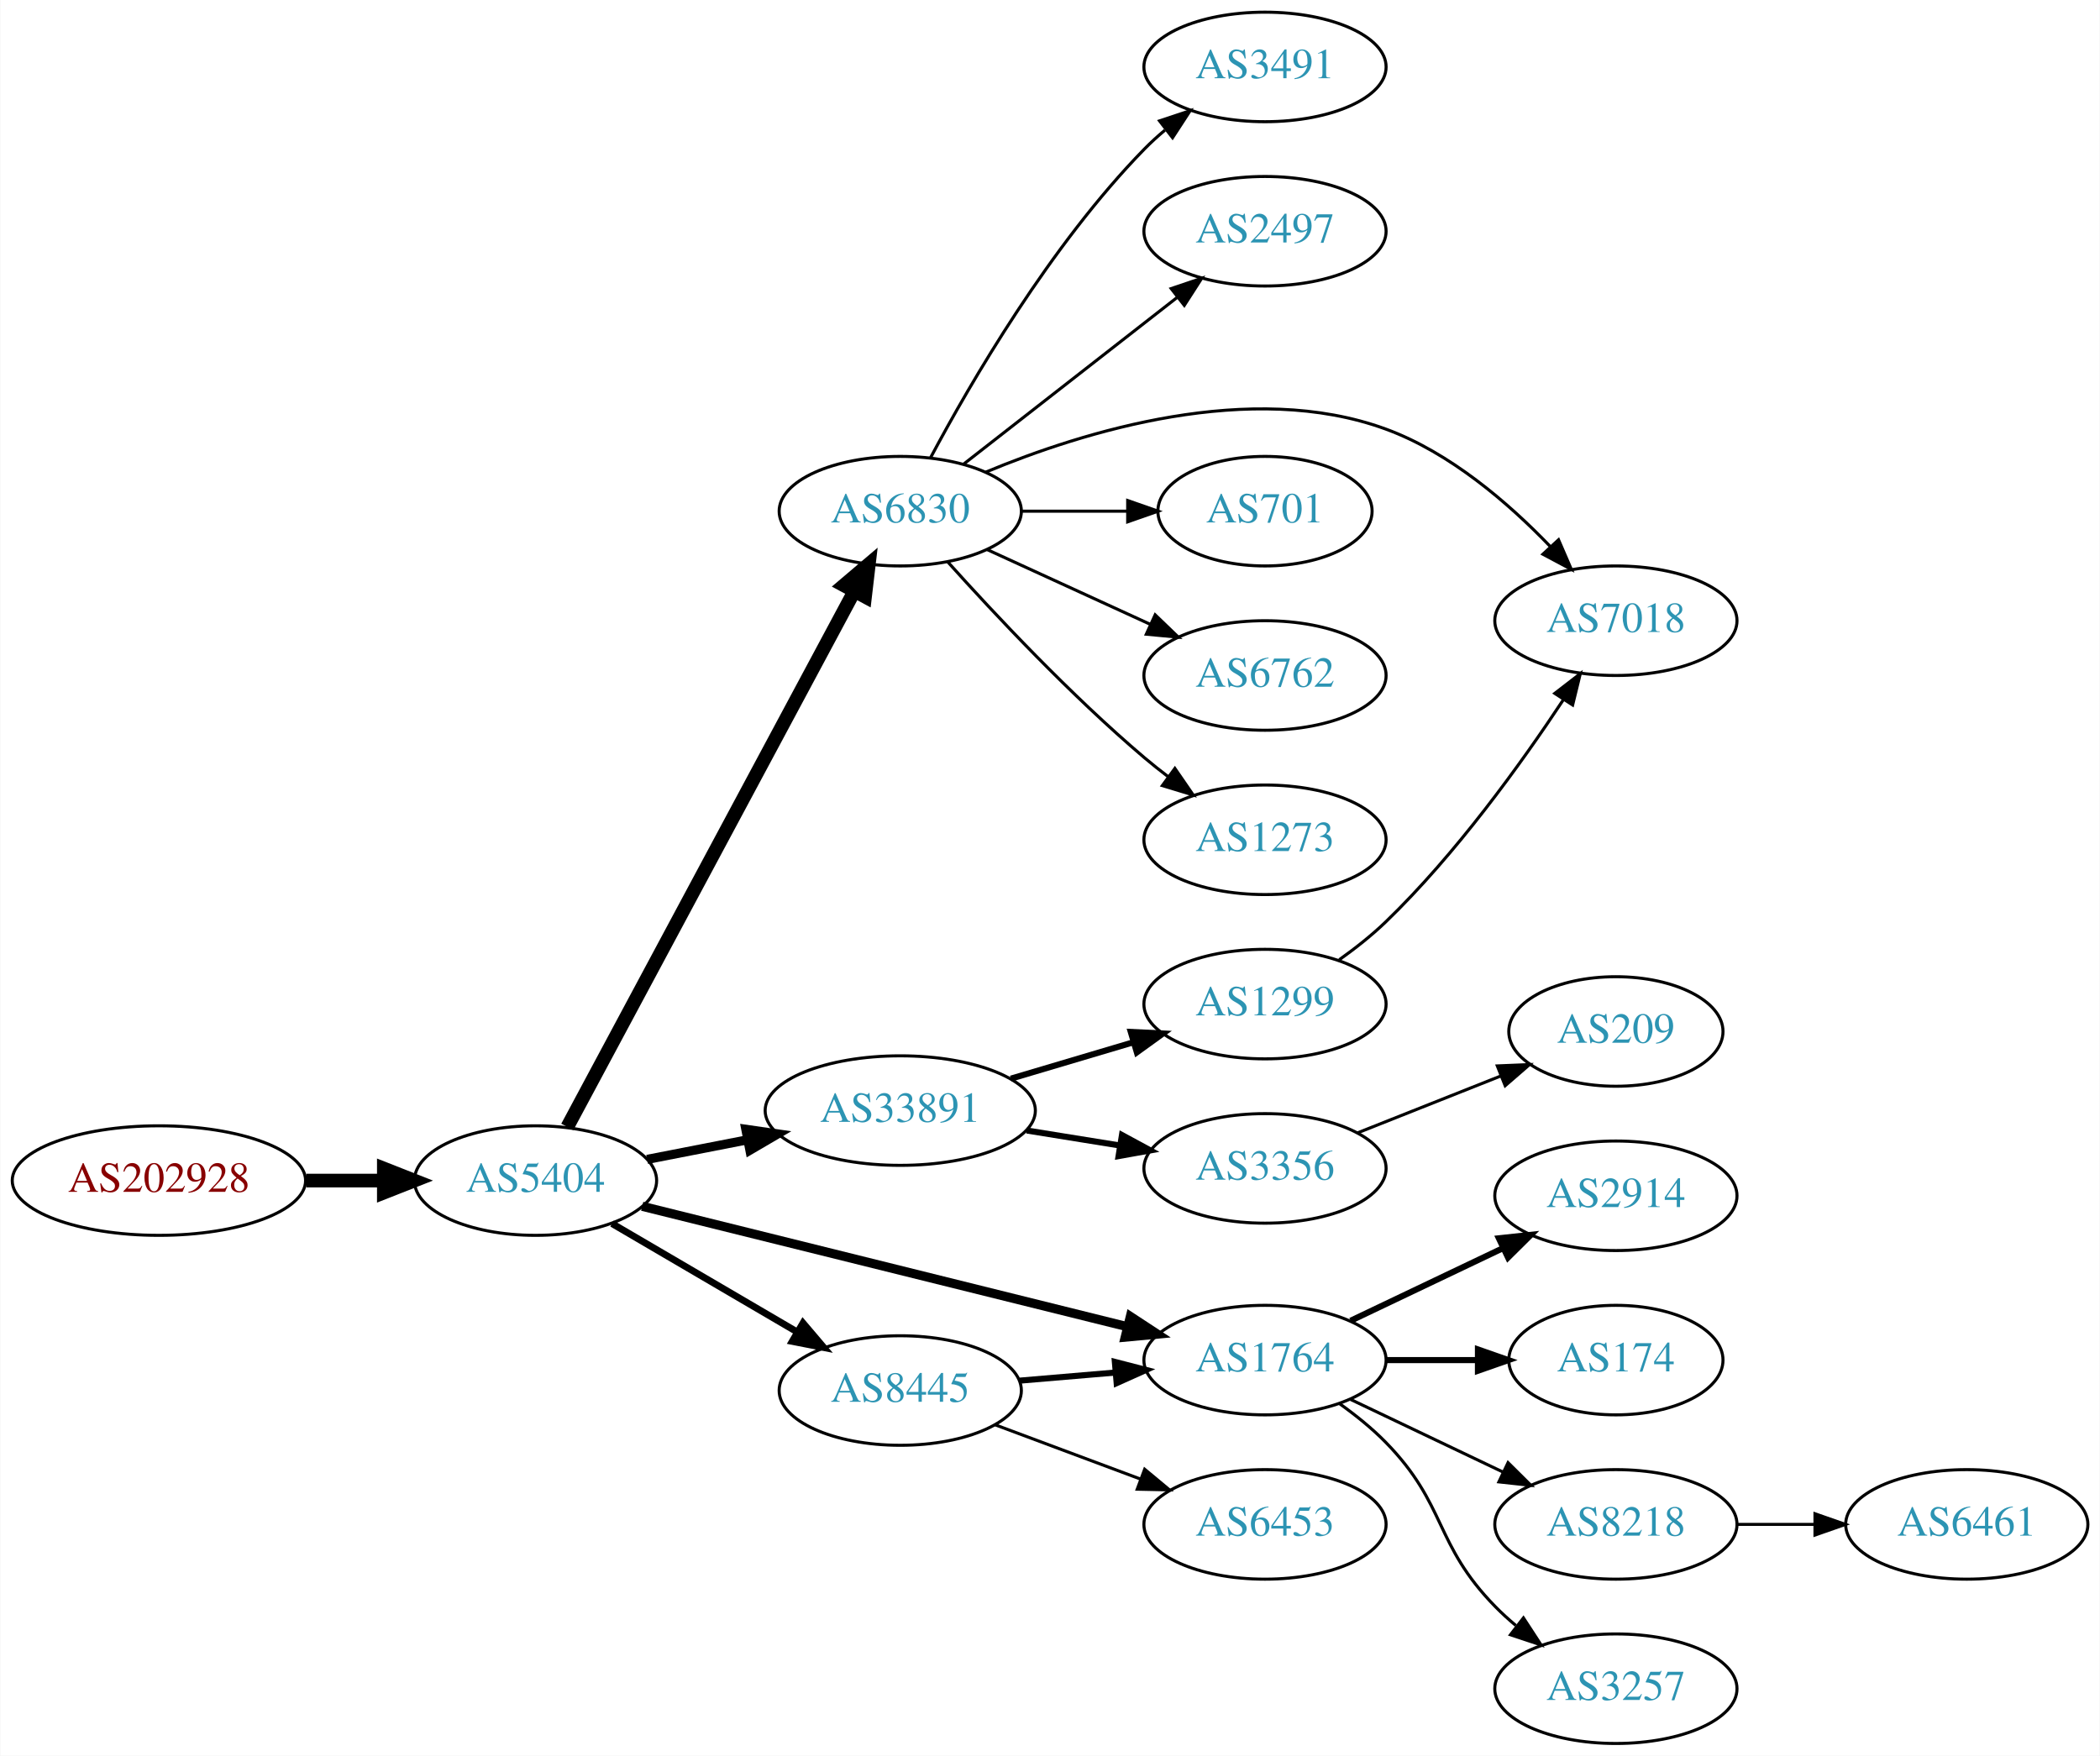
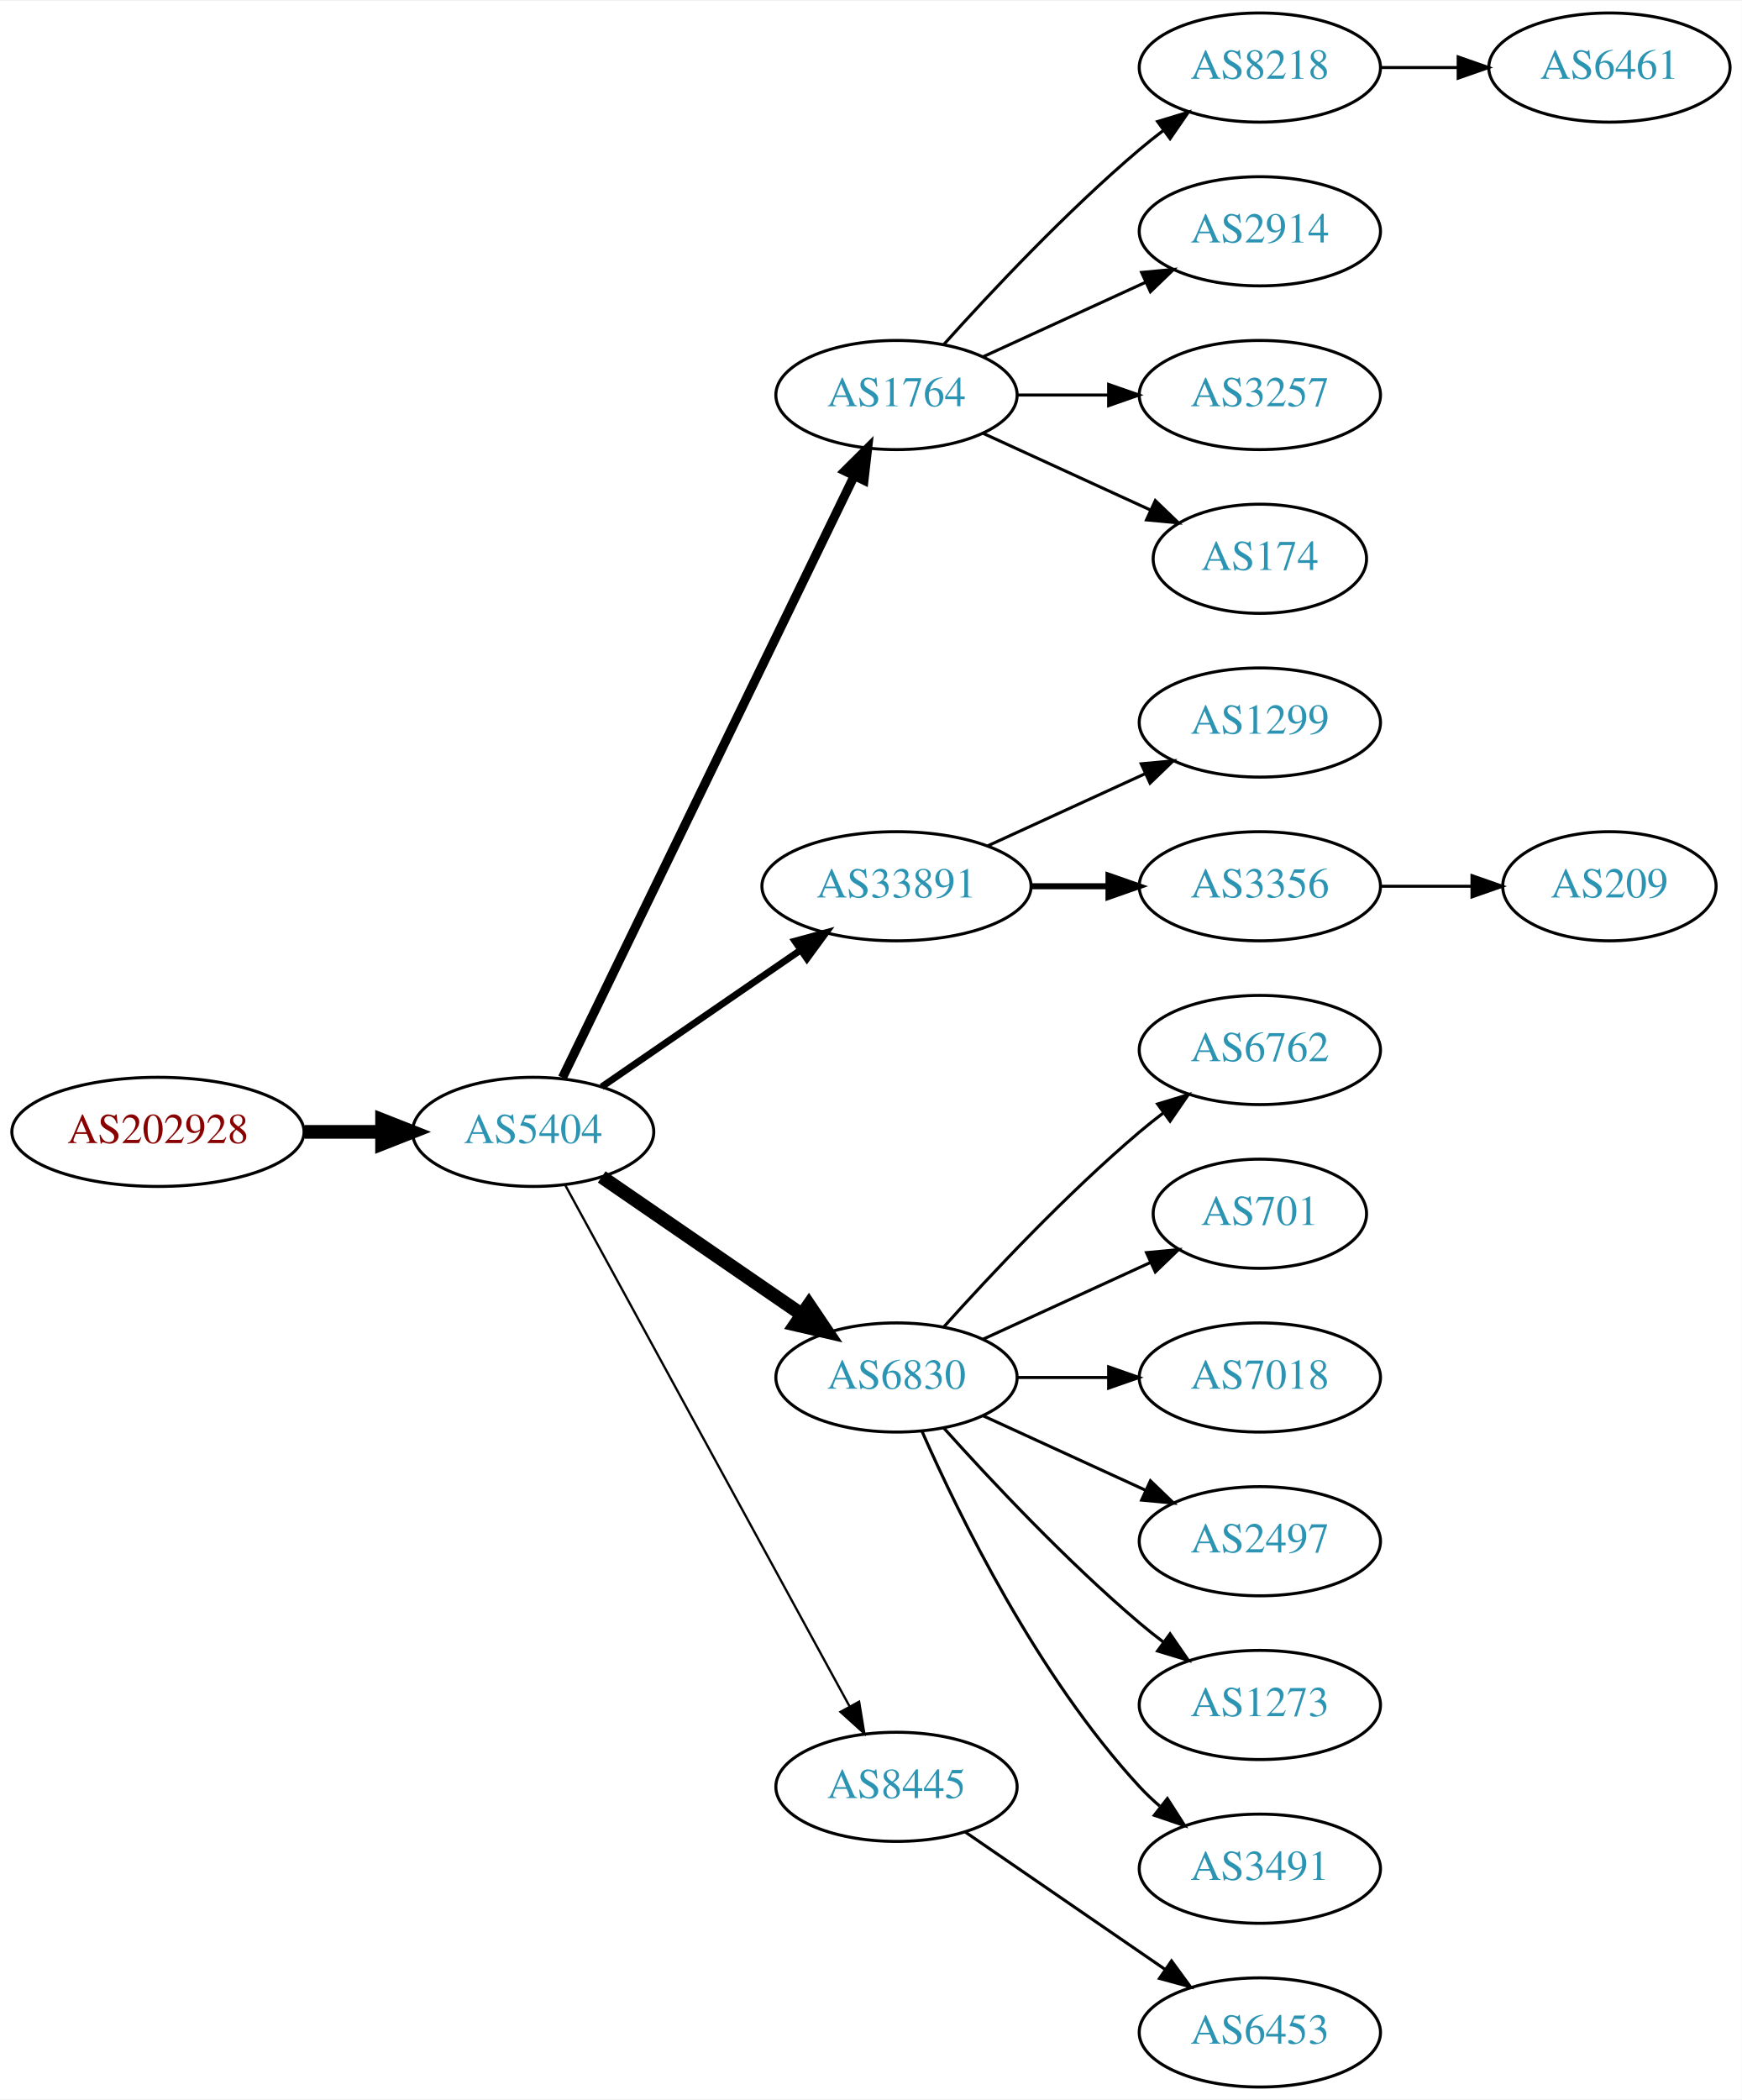
- <svg xmlns="http://www.w3.org/2000/svg" xmlns:xlink="http://www.w3.org/1999/xlink" width="690pt" height="577pt" viewBox="0.00 0.00 689.76 577.00">
-   <g id="graph0" class="graph" transform="scale(1 1) rotate(0) translate(4 573)">
-     <polygon fill="white" stroke="none" points="-4,4 -4,-573 685.755,-573 685.755,4 -4,4" />
+ <svg xmlns="http://www.w3.org/2000/svg" xmlns:xlink="http://www.w3.org/1999/xlink" width="574pt" height="692pt" viewBox="0.00 0.00 574.46 692.00">
+   <g id="graph0" class="graph" transform="scale(1 1) rotate(0) translate(4 688)">
+     <polygon fill="white" stroke="none" points="-4,4 -4,-688 570.463,-688 570.463,4 -4,4" />
    <g id="node1" class="node">
      <g id="a_node1">
        <a xlink:href="/asn/202928" xlink:title="AS202928 ~ z-ix.net [AT]">
-           <ellipse fill="#ffffff" stroke="black" cx="48.096" cy="-185" rx="48.192" ry="18" />
-           <text text-anchor="middle" x="48.096" y="-181.3" font-family="Times,serif" font-size="14.00" fill="#880000">AS202928</text>
+           <ellipse fill="#ffffff" stroke="black" cx="48.096" cy="-315" rx="48.192" ry="18" />
+           <text text-anchor="middle" x="48.096" y="-311.3" font-family="Times,serif" font-size="14.00" fill="#880000">AS202928</text>
        </a>
      </g>
    </g>
    <g id="node2" class="node">
      <g id="a_node2">
        <a xlink:href="/asn/5404" xlink:title="AS5404 ~ ASN conova communications GmbH [AT]">
-           <ellipse fill="#ffffff" stroke="black" cx="171.838" cy="-185" rx="39.794" ry="18" />
-           <text text-anchor="middle" x="171.838" y="-181.3" font-family="Times,serif" font-size="14.00" fill="#2c94b3">AS5404</text>
+           <ellipse fill="#ffffff" stroke="black" cx="171.838" cy="-315" rx="39.794" ry="18" />
+           <text text-anchor="middle" x="171.838" y="-311.3" font-family="Times,serif" font-size="14.00" fill="#2c94b3">AS5404</text>
        </a>
      </g>
    </g>
    <g id="edge1" class="edge">
-       <path fill="none" stroke="black" stroke-width="4.5" d="M96.513,-185C104.867,-185 113.577,-185 121.969,-185" />
-       <polygon fill="black" stroke="black" stroke-width="4.5" points="122.004,-188.938 132.004,-185 122.004,-181.063 122.004,-188.938" />
+       <path fill="none" stroke="black" stroke-width="4.5" d="M96.513,-315C104.867,-315 113.577,-315 121.969,-315" />
+       <polygon fill="black" stroke="black" stroke-width="4.5" points="122.004,-318.938 132.004,-315 122.004,-311.063 122.004,-318.938" />
    </g>
    <g id="node3" class="node">
      <g id="a_node3">
-         <a xlink:href="/asn/6830" xlink:title="AS6830 ~ LGI-UPC [AT]">
-           <ellipse fill="#ffffff" stroke="black" cx="291.681" cy="-405" rx="39.794" ry="18" />
-           <text text-anchor="middle" x="291.681" y="-401.3" font-family="Times,serif" font-size="14.00" fill="#2c94b3">AS6830</text>
+         <a xlink:href="/asn/1764" xlink:title="AS1764 ~ NEXTLAYER-AS [AT]">
+           <ellipse fill="#ffffff" stroke="black" cx="291.681" cy="-558" rx="39.794" ry="18" />
+           <text text-anchor="middle" x="291.681" y="-554.3" font-family="Times,serif" font-size="14.00" fill="#2c94b3">AS1764</text>
        </a>
      </g>
    </g>
    <g id="edge2" class="edge">
-       <path fill="none" stroke="black" stroke-width="4.5" d="M182.282,-202.632C202.933,-241.184 252.2,-333.16 276.555,-378.629" />
-       <polygon fill="black" stroke="black" stroke-width="4.5" points="273.162,-380.634 281.355,-387.59 280.104,-376.916 273.162,-380.634" />
+       <path fill="none" stroke="black" stroke-width="3" d="M181.503,-332.868C201.984,-375.101 253.471,-481.272 277.697,-531.227" />
+       <polygon fill="black" stroke="black" stroke-width="3" points="274.649,-532.963 282.161,-540.433 280.947,-529.908 274.649,-532.963" />
    </g>
    <g id="node4" class="node">
      <g id="a_node4">
        <a xlink:href="/asn/33891" xlink:title="AS33891 ~ CORE-BACKBONE GMBH GLOBAL NETWORK [DE]">
-           <ellipse fill="#ffffff" stroke="black" cx="291.681" cy="-208" rx="44.393" ry="18" />
-           <text text-anchor="middle" x="291.681" y="-204.3" font-family="Times,serif" font-size="14.00" fill="#2c94b3">AS33891</text>
+           <ellipse fill="#ffffff" stroke="black" cx="291.681" cy="-396" rx="44.393" ry="18" />
+           <text text-anchor="middle" x="291.681" y="-392.3" font-family="Times,serif" font-size="14.00" fill="#2c94b3">AS33891</text>
        </a>
      </g>
    </g>
    <g id="edge3" class="edge">
-       <path fill="none" stroke="black" stroke-width="3" d="M208.514,-191.963C218.887,-193.988 230.405,-196.236 241.455,-198.392" />
-       <polygon fill="black" stroke="black" stroke-width="3" points="240.94,-201.858 251.425,-200.338 242.281,-194.987 240.94,-201.858" />
+       <path fill="none" stroke="black" stroke-width="2.25" d="M194.452,-329.857C212.824,-342.485 239.417,-360.764 259.994,-374.907" />
+       <polygon fill="black" stroke="black" stroke-width="2.25" points="258.179,-377.907 268.403,-380.687 262.144,-372.138 258.179,-377.907" />
    </g>
    <g id="node5" class="node">
      <g id="a_node5">
-         <a xlink:href="/asn/1764" xlink:title="AS1764 ~ NEXTLAYER-AS [AT]">
-           <ellipse fill="#ffffff" stroke="black" cx="411.523" cy="-126" rx="39.794" ry="18" />
-           <text text-anchor="middle" x="411.523" y="-122.3" font-family="Times,serif" font-size="14.00" fill="#2c94b3">AS1764</text>
+         <a xlink:href="/asn/6830" xlink:title="AS6830 ~ LGI-UPC [AT]">
+           <ellipse fill="#ffffff" stroke="black" cx="291.681" cy="-234" rx="39.794" ry="18" />
+           <text text-anchor="middle" x="291.681" y="-230.3" font-family="Times,serif" font-size="14.00" fill="#2c94b3">AS6830</text>
        </a>
      </g>
    </g>
    <g id="edge4" class="edge">
-       <path fill="none" stroke="black" stroke-width="3" d="M206.892,-176.547C248.868,-166.127 320.29,-148.398 366.421,-136.947" />
-       <polygon fill="black" stroke="black" stroke-width="3" points="367.284,-140.339 376.146,-134.533 365.597,-133.546 367.284,-140.339" />
+       <path fill="none" stroke="black" stroke-width="4.5" d="M194.452,-300.143C212.941,-287.435 239.754,-269.005 260.384,-254.825" />
+       <polygon fill="black" stroke="black" stroke-width="4.5" points="262.794,-257.946 268.804,-249.037 258.333,-251.456 262.794,-257.946" />
    </g>
    <g id="node6" class="node">
      <g id="a_node6">
        <a xlink:href="/asn/8445" xlink:title="AS8445 ~ SALZBURG-AG-AS [AT]">
-           <ellipse fill="#ffffff" stroke="black" cx="291.681" cy="-116" rx="39.794" ry="18" />
-           <text text-anchor="middle" x="291.681" y="-112.3" font-family="Times,serif" font-size="14.00" fill="#2c94b3">AS8445</text>
+           <ellipse fill="#ffffff" stroke="black" cx="291.681" cy="-99" rx="39.794" ry="18" />
+           <text text-anchor="middle" x="291.681" y="-95.3" font-family="Times,serif" font-size="14.00" fill="#2c94b3">AS8445</text>
        </a>
      </g>
    </g>
    <g id="edge5" class="edge">
-       <path fill="none" stroke="black" stroke-width="2.25" d="M196.97,-170.87C214.525,-160.591 238.5,-146.553 257.805,-135.25" />
-       <polygon fill="black" stroke="black" stroke-width="2.25" points="259.72,-138.184 266.581,-130.111 256.183,-132.143 259.72,-138.184" />
+       <path fill="none" stroke="black" stroke-width="0.75" d="M182.481,-297.324C203.163,-259.416 251.876,-170.127 276.255,-125.441" />
+       <polygon fill="black" stroke="black" stroke-width="0.75" points="279.352,-127.072 281.069,-116.617 273.207,-123.72 279.352,-127.072" />
    </g>
    <g id="node7" class="node">
      <g id="a_node7">
-         <a xlink:href="/asn/3491" xlink:title="AS3491 ~ PCCW Global, Inc. [US]">
-           <ellipse fill="#ffffff" stroke="black" cx="411.523" cy="-551" rx="39.794" ry="18" />
-           <text text-anchor="middle" x="411.523" y="-547.3" font-family="Times,serif" font-size="14.00" fill="#2c94b3">AS3491</text>
+         <a xlink:href="/asn/8218" xlink:title="AS8218 ~ legacy Neotelecoms [FR]">
+           <ellipse fill="#ffffff" stroke="black" cx="411.523" cy="-666" rx="39.794" ry="18" />
+           <text text-anchor="middle" x="411.523" y="-662.3" font-family="Times,serif" font-size="14.00" fill="#2c94b3">AS8218</text>
        </a>
      </g>
    </g>
    <g id="edge6" class="edge">
-       <path fill="none" stroke="black" d="M301.656,-422.613C314.771,-447.22 340.996,-492.413 371.877,-524 373.969,-526.14 376.251,-528.219 378.628,-530.212" />
-       <polygon fill="black" stroke="black" points="376.871,-533.277 386.926,-536.613 381.146,-527.734 376.871,-533.277" />
+       <path fill="none" stroke="black" d="M307.327,-574.725C322.627,-591.765 347.725,-618.523 371.877,-639 374.374,-641.117 377.034,-643.232 379.746,-645.293" />
+       <polygon fill="black" stroke="black" points="377.782,-648.194 387.922,-651.266 381.912,-642.541 377.782,-648.194" />
    </g>
    <g id="node8" class="node">
      <g id="a_node8">
-         <a xlink:href="/asn/2497" xlink:title="AS2497 ~ Internet Initiative Japan Inc. [JP]">
-           <ellipse fill="#ffffff" stroke="black" cx="411.523" cy="-497" rx="39.794" ry="18" />
-           <text text-anchor="middle" x="411.523" y="-493.3" font-family="Times,serif" font-size="14.00" fill="#2c94b3">AS2497</text>
+         <a xlink:href="/asn/2914" xlink:title="AS2914 ~ NTT America, Inc. [US]">
+           <ellipse fill="#ffffff" stroke="black" cx="411.523" cy="-612" rx="39.794" ry="18" />
+           <text text-anchor="middle" x="411.523" y="-608.3" font-family="Times,serif" font-size="14.00" fill="#2c94b3">AS2914</text>
        </a>
      </g>
    </g>
    <g id="edge7" class="edge">
-       <path fill="none" stroke="black" d="M312.405,-420.399C331.609,-435.391 360.979,-458.321 382.584,-475.188" />
-       <polygon fill="black" stroke="black" points="380.698,-478.156 390.735,-481.551 385.006,-472.638 380.698,-478.156" />
+       <path fill="none" stroke="black" d="M320.309,-570.661C336.266,-577.973 356.537,-587.261 373.82,-595.181" />
+       <polygon fill="black" stroke="black" points="372.518,-598.435 383.067,-599.419 375.434,-592.071 372.518,-598.435" />
    </g>
    <g id="node9" class="node">
      <g id="a_node9">
-         <a xlink:href="/asn/7018" xlink:title="AS7018 ~ AT&amp;T Services, Inc. [US]">
-           <ellipse fill="#ffffff" stroke="black" cx="526.816" cy="-369" rx="39.794" ry="18" />
-           <text text-anchor="middle" x="526.816" y="-365.3" font-family="Times,serif" font-size="14.00" fill="#2c94b3">AS7018</text>
+         <a xlink:href="/asn/3257" xlink:title="AS3257 ~ GTT [DE]">
+           <ellipse fill="#ffffff" stroke="black" cx="411.523" cy="-558" rx="39.794" ry="18" />
+           <text text-anchor="middle" x="411.523" y="-554.3" font-family="Times,serif" font-size="14.00" fill="#2c94b3">AS3257</text>
        </a>
      </g>
    </g>
    <g id="edge8" class="edge">
-       <path fill="none" stroke="black" d="M319.802,-417.847C351.987,-431.242 406.866,-448.197 451.17,-432 472.268,-424.287 491.519,-407.687 505.185,-393.463" />
-       <polygon fill="black" stroke="black" points="507.974,-395.601 512.179,-385.877 502.827,-390.857 507.974,-395.601" />
+       <path fill="none" stroke="black" d="M331.593,-558C341.146,-558 351.496,-558 361.459,-558" />
+       <polygon fill="black" stroke="black" points="361.651,-561.5 371.651,-558 361.651,-554.5 361.651,-561.5" />
    </g>
    <g id="node10" class="node">
      <g id="a_node10">
-         <a xlink:href="/asn/701" xlink:title="AS701 ~ UUNET [US]">
-           <ellipse fill="#ffffff" stroke="black" cx="411.523" cy="-405" rx="35.194" ry="18" />
-           <text text-anchor="middle" x="411.523" y="-401.3" font-family="Times,serif" font-size="14.00" fill="#2c94b3">AS701</text>
+         <a xlink:href="/asn/174" xlink:title="AS174 ~ Cogent Communications [US]">
+           <ellipse fill="#ffffff" stroke="black" cx="411.523" cy="-504" rx="35.194" ry="18" />
+           <text text-anchor="middle" x="411.523" y="-500.3" font-family="Times,serif" font-size="14.00" fill="#2c94b3">AS174</text>
        </a>
      </g>
    </g>
    <g id="edge9" class="edge">
-       <path fill="none" stroke="black" d="M331.593,-405C342.68,-405 354.839,-405 366.222,-405" />
-       <polygon fill="black" stroke="black" points="366.404,-408.5 376.404,-405 366.403,-401.5 366.404,-408.5" />
-     </g>
-     <g id="node11" class="node">
-       <g id="a_node11">
-         <a xlink:href="/asn/6762" xlink:title="AS6762 ~ TELECOM ITALIA SPARKLE S.p.A. [IT]">
-           <ellipse fill="#ffffff" stroke="black" cx="411.523" cy="-351" rx="39.794" ry="18" />
-           <text text-anchor="middle" x="411.523" y="-347.3" font-family="Times,serif" font-size="14.00" fill="#2c94b3">AS6762</text>
-         </a>
-       </g>
-     </g>
-     <g id="edge10" class="edge">
-       <path fill="none" stroke="black" d="M320.309,-392.339C336.266,-385.027 356.537,-375.739 373.82,-367.819" />
-       <polygon fill="black" stroke="black" points="375.434,-370.929 383.067,-363.581 372.518,-364.565 375.434,-370.929" />
+       <path fill="none" stroke="black" d="M320.309,-545.339C336.726,-537.817 357.707,-528.202 375.304,-520.139" />
+       <polygon fill="black" stroke="black" points="377.048,-523.189 384.681,-515.842 374.132,-516.826 377.048,-523.189" />
    </g>
    <g id="node12" class="node">
      <g id="a_node12">
-         <a xlink:href="/asn/1273" xlink:title="AS1273 ~ RIPE Network Coordination Centre [NL]">
-           <ellipse fill="#ffffff" stroke="black" cx="411.523" cy="-297" rx="39.794" ry="18" />
-           <text text-anchor="middle" x="411.523" y="-293.3" font-family="Times,serif" font-size="14.00" fill="#2c94b3">AS1273</text>
+         <a xlink:href="/asn/1299" xlink:title="AS1299 ~ Telia Carrier [EU]">
+           <ellipse fill="#ffffff" stroke="black" cx="411.523" cy="-450" rx="39.794" ry="18" />
+           <text text-anchor="middle" x="411.523" y="-446.3" font-family="Times,serif" font-size="14.00" fill="#2c94b3">AS1299</text>
        </a>
      </g>
    </g>
    <g id="edge11" class="edge">
-       <path fill="none" stroke="black" d="M307.327,-388.275C322.627,-371.235 347.725,-344.477 371.877,-324 374.374,-321.883 377.034,-319.768 379.746,-317.707" />
-       <polygon fill="black" stroke="black" points="381.912,-320.459 387.922,-311.734 377.782,-314.806 381.912,-320.459" />
+       <path fill="none" stroke="black" d="M321.81,-409.348C337.421,-416.502 356.819,-425.391 373.491,-433.03" />
+       <polygon fill="black" stroke="black" points="372.394,-436.378 382.943,-437.362 375.31,-430.014 372.394,-436.378" />
    </g>
    <g id="node13" class="node">
      <g id="a_node13">
        <a xlink:href="/asn/3356" xlink:title="AS3356 ~ Level 3 Parent, LLC [US]">
-           <ellipse fill="#ffffff" stroke="black" cx="411.523" cy="-189" rx="39.794" ry="18" />
-           <text text-anchor="middle" x="411.523" y="-185.3" font-family="Times,serif" font-size="14.00" fill="#2c94b3">AS3356</text>
+           <ellipse fill="#ffffff" stroke="black" cx="411.523" cy="-396" rx="39.794" ry="18" />
+           <text text-anchor="middle" x="411.523" y="-392.3" font-family="Times,serif" font-size="14.00" fill="#2c94b3">AS3356</text>
        </a>
      </g>
    </g>
    <g id="edge12" class="edge">
-       <path fill="none" stroke="black" stroke-width="2" d="M333.235,-201.461C343.122,-199.867 353.775,-198.15 363.919,-196.514" />
-       <polygon fill="black" stroke="black" stroke-width="2" points="364.53,-199.961 373.845,-194.914 363.415,-193.05 364.53,-199.961" />
+       <path fill="none" stroke="black" stroke-width="2" d="M335.892,-396C344.204,-396 352.967,-396 361.449,-396" />
+       <polygon fill="black" stroke="black" stroke-width="2" points="361.608,-399.5 371.608,-396 361.608,-392.5 361.608,-399.5" />
    </g>
    <g id="node14" class="node">
      <g id="a_node14">
-         <a xlink:href="/asn/1299" xlink:title="AS1299 ~ Telia Carrier [EU]">
-           <ellipse fill="#ffffff" stroke="black" cx="411.523" cy="-243" rx="39.794" ry="18" />
-           <text text-anchor="middle" x="411.523" y="-239.3" font-family="Times,serif" font-size="14.00" fill="#2c94b3">AS1299</text>
+         <a xlink:href="/asn/6762" xlink:title="AS6762 ~ TELECOM ITALIA SPARKLE S.p.A. [IT]">
+           <ellipse fill="#ffffff" stroke="black" cx="411.523" cy="-342" rx="39.794" ry="18" />
+           <text text-anchor="middle" x="411.523" y="-338.3" font-family="Times,serif" font-size="14.00" fill="#2c94b3">AS6762</text>
        </a>
      </g>
    </g>
    <g id="edge13" class="edge">
-       <path fill="none" stroke="black" stroke-width="2" d="M328.037,-218.501C340.679,-222.256 355.053,-226.525 368.222,-230.436" />
-       <polygon fill="black" stroke="black" stroke-width="2" points="367.425,-233.851 378.008,-233.343 369.418,-227.14 367.425,-233.851" />
+       <path fill="none" stroke="black" d="M307.327,-250.725C322.627,-267.765 347.725,-294.523 371.877,-315 374.374,-317.117 377.034,-319.232 379.746,-321.293" />
+       <polygon fill="black" stroke="black" points="377.782,-324.194 387.922,-327.266 381.912,-318.541 377.782,-324.194" />
+     </g>
+     <g id="node15" class="node">
+       <g id="a_node15">
+         <a xlink:href="/asn/701" xlink:title="AS701 ~ UUNET [US]">
+           <ellipse fill="#ffffff" stroke="black" cx="411.523" cy="-288" rx="35.194" ry="18" />
+           <text text-anchor="middle" x="411.523" y="-284.3" font-family="Times,serif" font-size="14.00" fill="#2c94b3">AS701</text>
+         </a>
+       </g>
+     </g>
+     <g id="edge14" class="edge">
+       <path fill="none" stroke="black" d="M320.309,-246.661C336.726,-254.183 357.707,-263.798 375.304,-271.861" />
+       <polygon fill="black" stroke="black" points="374.132,-275.174 384.681,-276.158 377.048,-268.811 374.132,-275.174" />
    </g>
    <g id="node16" class="node">
      <g id="a_node16">
-         <a xlink:href="/asn/2914" xlink:title="AS2914 ~ NTT America, Inc. [US]">
-           <ellipse fill="#ffffff" stroke="black" cx="526.816" cy="-180" rx="39.794" ry="18" />
-           <text text-anchor="middle" x="526.816" y="-176.3" font-family="Times,serif" font-size="14.00" fill="#2c94b3">AS2914</text>
+         <a xlink:href="/asn/7018" xlink:title="AS7018 ~ AT&amp;T Services, Inc. [US]">
+           <ellipse fill="#ffffff" stroke="black" cx="411.523" cy="-234" rx="39.794" ry="18" />
+           <text text-anchor="middle" x="411.523" y="-230.3" font-family="Times,serif" font-size="14.00" fill="#2c94b3">AS7018</text>
        </a>
      </g>
    </g>
    <g id="edge15" class="edge">
-       <path fill="none" stroke="black" stroke-width="2" d="M439.66,-138.934C454.654,-146.081 473.475,-155.052 489.698,-162.785" />
-       <polygon fill="black" stroke="black" stroke-width="2" points="488.368,-166.028 498.901,-167.171 491.38,-159.709 488.368,-166.028" />
+       <path fill="none" stroke="black" d="M331.593,-234C341.146,-234 351.496,-234 361.459,-234" />
+       <polygon fill="black" stroke="black" points="361.651,-237.5 371.651,-234 361.651,-230.5 361.651,-237.5" />
    </g>
    <g id="node17" class="node">
      <g id="a_node17">
-         <a xlink:href="/asn/174" xlink:title="AS174 ~ Cogent Communications [US]">
-           <ellipse fill="#ffffff" stroke="black" cx="526.816" cy="-126" rx="35.194" ry="18" />
-           <text text-anchor="middle" x="526.816" y="-122.3" font-family="Times,serif" font-size="14.00" fill="#2c94b3">AS174</text>
+         <a xlink:href="/asn/2497" xlink:title="AS2497 ~ Internet Initiative Japan Inc. [JP]">
+           <ellipse fill="#ffffff" stroke="black" cx="411.523" cy="-180" rx="39.794" ry="18" />
+           <text text-anchor="middle" x="411.523" y="-176.3" font-family="Times,serif" font-size="14.00" fill="#2c94b3">AS2497</text>
        </a>
      </g>
    </g>
    <g id="edge16" class="edge">
-       <path fill="none" stroke="black" stroke-width="2" d="M451.195,-126C460.901,-126 471.391,-126 481.354,-126" />
-       <polygon fill="black" stroke="black" stroke-width="2" points="481.491,-129.5 491.491,-126 481.49,-122.5 481.491,-129.5" />
+       <path fill="none" stroke="black" d="M320.309,-221.339C336.266,-214.027 356.537,-204.739 373.82,-196.819" />
+       <polygon fill="black" stroke="black" points="375.434,-199.929 383.067,-192.581 372.518,-193.565 375.434,-199.929" />
    </g>
    <g id="node18" class="node">
      <g id="a_node18">
-         <a xlink:href="/asn/8218" xlink:title="AS8218 ~ legacy Neotelecoms [FR]">
-           <ellipse fill="#ffffff" stroke="black" cx="526.816" cy="-72" rx="39.794" ry="18" />
-           <text text-anchor="middle" x="526.816" y="-68.3" font-family="Times,serif" font-size="14.00" fill="#2c94b3">AS8218</text>
+         <a xlink:href="/asn/1273" xlink:title="AS1273 ~ RIPE Network Coordination Centre [NL]">
+           <ellipse fill="#ffffff" stroke="black" cx="411.523" cy="-126" rx="39.794" ry="18" />
+           <text text-anchor="middle" x="411.523" y="-122.3" font-family="Times,serif" font-size="14.00" fill="#2c94b3">AS1273</text>
        </a>
      </g>
    </g>
    <g id="edge17" class="edge">
-       <path fill="none" stroke="black" d="M439.66,-113.066C454.654,-105.919 473.475,-96.948 489.698,-89.215" />
-       <polygon fill="black" stroke="black" points="491.38,-92.291 498.901,-84.829 488.368,-85.972 491.38,-92.291" />
+       <path fill="none" stroke="black" d="M307.327,-217.275C322.627,-200.235 347.725,-173.477 371.877,-153 374.374,-150.883 377.034,-148.768 379.746,-146.707" />
+       <polygon fill="black" stroke="black" points="381.912,-149.459 387.922,-140.734 377.782,-143.806 381.912,-149.459" />
    </g>
    <g id="node19" class="node">
      <g id="a_node19">
-         <a xlink:href="/asn/3257" xlink:title="AS3257 ~ GTT [DE]">
-           <ellipse fill="#ffffff" stroke="black" cx="526.816" cy="-18" rx="39.794" ry="18" />
-           <text text-anchor="middle" x="526.816" y="-14.3" font-family="Times,serif" font-size="14.00" fill="#2c94b3">AS3257</text>
+         <a xlink:href="/asn/3491" xlink:title="AS3491 ~ PCCW Global, Inc. [US]">
+           <ellipse fill="#ffffff" stroke="black" cx="411.523" cy="-72" rx="39.794" ry="18" />
+           <text text-anchor="middle" x="411.523" y="-68.3" font-family="Times,serif" font-size="14.00" fill="#2c94b3">AS3491</text>
        </a>
      </g>
    </g>
    <g id="edge18" class="edge">
-       <path fill="none" stroke="black" d="M436.117,-111.611C441.373,-107.852 446.705,-103.563 451.17,-99 471.342,-78.383 466.997,-65.617 487.17,-45 489.262,-42.861 491.546,-40.782 493.922,-38.79" />
-       <polygon fill="black" stroke="black" points="496.441,-41.268 502.222,-32.389 492.166,-35.725 496.441,-41.268" />
+       <path fill="none" stroke="black" d="M300.096,-216.239C312.165,-188.817 338.136,-135.527 371.877,-99 373.907,-96.802 376.146,-94.681 378.492,-92.66" />
+       <polygon fill="black" stroke="black" points="381.019,-95.126 386.736,-86.206 376.704,-89.614 381.019,-95.126" />
+     </g>
+     <g id="node21" class="node">
+       <g id="a_node21">
+         <a xlink:href="/asn/6453" xlink:title="AS6453 ~ TATA COMMUNICATIONS (AMERICA) INC [US]">
+           <ellipse fill="#ffffff" stroke="black" cx="411.523" cy="-18" rx="39.794" ry="18" />
+           <text text-anchor="middle" x="411.523" y="-14.3" font-family="Times,serif" font-size="14.00" fill="#2c94b3">AS6453</text>
+         </a>
+       </g>
    </g>
    <g id="edge20" class="edge">
-       <path fill="none" stroke="black" stroke-width="2" d="M330.941,-119.247C340.921,-120.094 351.806,-121.017 362.232,-121.902" />
-       <polygon fill="black" stroke="black" stroke-width="2" points="362.195,-125.411 372.455,-122.77 362.787,-118.436 362.195,-125.411" />
+       <path fill="none" stroke="black" d="M314.295,-84.143C332.783,-71.435 359.597,-53.005 380.227,-38.825" />
+       <polygon fill="black" stroke="black" points="382.388,-41.586 388.647,-33.037 378.423,-35.817 382.388,-41.586" />
+     </g>
+     <g id="node11" class="node">
+       <g id="a_node11">
+         <a xlink:href="/asn/6461" xlink:title="AS6461 ~ Zayo Bandwidth [US]">
+           <ellipse fill="#ffffff" stroke="black" cx="526.816" cy="-666" rx="39.794" ry="18" />
+           <text text-anchor="middle" x="526.816" y="-662.3" font-family="Times,serif" font-size="14.00" fill="#2c94b3">AS6461</text>
+         </a>
+       </g>
+     </g>
+     <g id="edge10" class="edge">
+       <path fill="none" stroke="black" d="M451.195,-666C459.398,-666 468.162,-666 476.694,-666" />
+       <polygon fill="black" stroke="black" points="476.934,-669.5 486.934,-666 476.933,-662.5 476.934,-669.5" />
    </g>
    <g id="node20" class="node">
      <g id="a_node20">
-         <a xlink:href="/asn/6453" xlink:title="AS6453 ~ TATA COMMUNICATIONS (AMERICA) INC [US]">
-           <ellipse fill="#ffffff" stroke="black" cx="411.523" cy="-72" rx="39.794" ry="18" />
-           <text text-anchor="middle" x="411.523" y="-68.3" font-family="Times,serif" font-size="14.00" fill="#2c94b3">AS6453</text>
-         </a>
-       </g>
-     </g>
-     <g id="edge21" class="edge">
-       <path fill="none" stroke="black" d="M322.722,-104.783C337.292,-99.343 354.991,-92.735 370.671,-86.88" />
-       <polygon fill="black" stroke="black" points="371.983,-90.126 380.127,-83.349 369.534,-83.569 371.983,-90.126" />
-     </g>
-     <g id="node15" class="node">
-       <g id="a_node15">
        <a xlink:href="/asn/209" xlink:title="AS209 ~ CenturyLink Communications, LLC [US]">
-           <ellipse fill="#ffffff" stroke="black" cx="526.816" cy="-234" rx="35.194" ry="18" />
-           <text text-anchor="middle" x="526.816" y="-230.3" font-family="Times,serif" font-size="14.00" fill="#2c94b3">AS209</text>
-         </a>
-       </g>
-     </g>
-     <g id="edge14" class="edge">
-       <path fill="none" stroke="black" d="M441.994,-200.706C456.3,-206.388 473.636,-213.274 488.822,-219.306" />
-       <polygon fill="black" stroke="black" points="487.851,-222.686 498.437,-223.125 490.436,-216.181 487.851,-222.686" />
+           <ellipse fill="#ffffff" stroke="black" cx="526.816" cy="-396" rx="35.194" ry="18" />
+           <text text-anchor="middle" x="526.816" y="-392.3" font-family="Times,serif" font-size="14.00" fill="#2c94b3">AS209</text>
+         </a>
+       </g>
    </g>
    <g id="edge19" class="edge">
-       <path fill="none" stroke="black" d="M435.928,-257.58C441.192,-261.331 446.574,-265.568 451.17,-270 474.217,-292.227 495.684,-322.049 509.625,-343.135" />
-       <polygon fill="black" stroke="black" points="506.736,-345.113 515.121,-351.589 512.605,-341.298 506.736,-345.113" />
-     </g>
-     <g id="node21" class="node">
-       <g id="a_node21">
-         <a xlink:href="/asn/6461" xlink:title="AS6461 ~ Zayo Bandwidth [US]">
-           <ellipse fill="#ffffff" stroke="black" cx="642.109" cy="-72" rx="39.794" ry="18" />
-           <text text-anchor="middle" x="642.109" y="-68.3" font-family="Times,serif" font-size="14.00" fill="#2c94b3">AS6461</text>
-         </a>
-       </g>
-     </g>
-     <g id="edge22" class="edge">
-       <path fill="none" stroke="black" d="M566.488,-72C574.691,-72 583.455,-72 591.987,-72" />
-       <polygon fill="black" stroke="black" points="592.227,-75.5 602.226,-72 592.226,-68.5 592.227,-75.5" />
+       <path fill="none" stroke="black" d="M451.195,-396C460.901,-396 471.391,-396 481.354,-396" />
+       <polygon fill="black" stroke="black" points="481.491,-399.5 491.491,-396 481.49,-392.5 481.491,-399.5" />
    </g>
  </g>
</svg>
